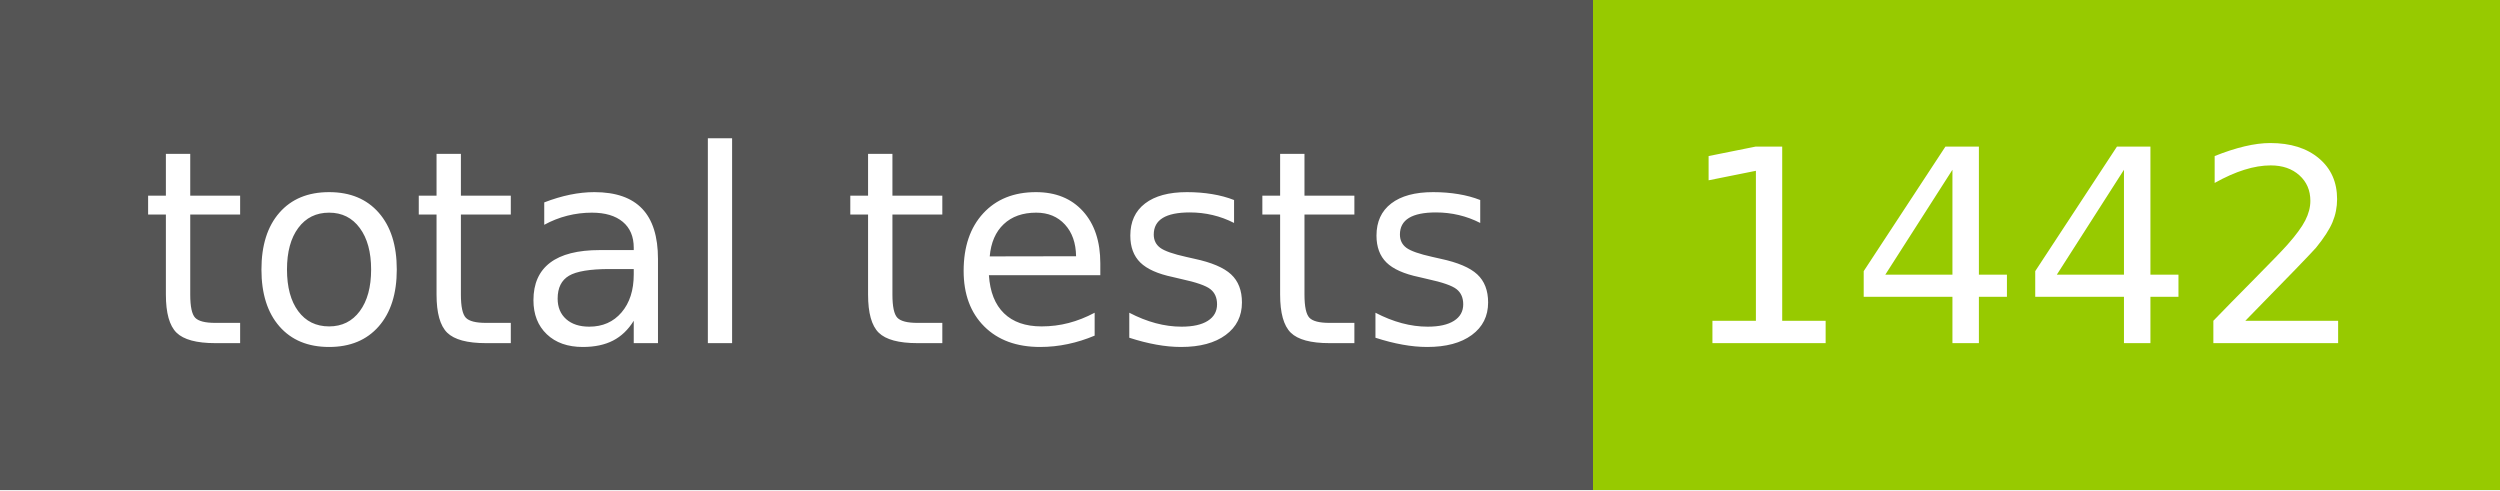
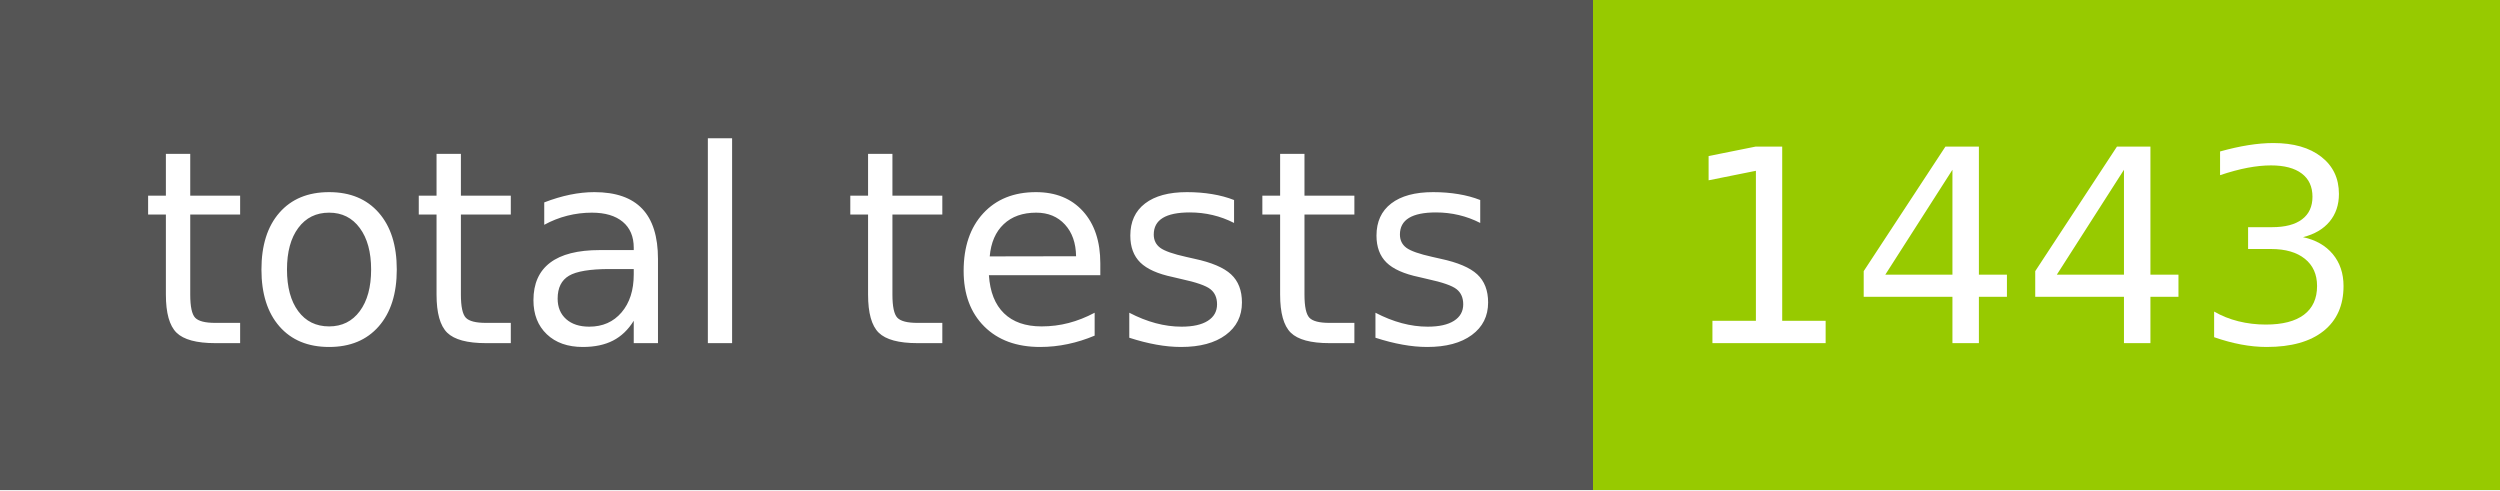
- <svg xmlns="http://www.w3.org/2000/svg" width="102" height="20" role="img" aria-label="total tests: 1442">
+ <svg xmlns="http://www.w3.org/2000/svg" width="102" height="20" role="img" aria-label="total tests: 1443">
  <g shape-rendering="crispEdges">
    <rect width="65" height="20" fill="#555" />
    <rect x="65" width="37" height="20" fill="#97ca00" />
  </g>
  <g fill="#fff" text-anchor="middle" font-family="Verdana,Geneva,DejaVu Sans,sans-serif" text-rendering="geometricPrecision" font-size="110">
    <text x="335" y="140" transform="scale(.1)" fill="#fff" textLength="550">total tests</text>
-     <text x="825" y="140" transform="scale(.1)" fill="#fff" textLength="270">1442</text>
+     <text x="825" y="140" transform="scale(.1)" fill="#fff" textLength="270">1443</text>
  </g>
</svg>
